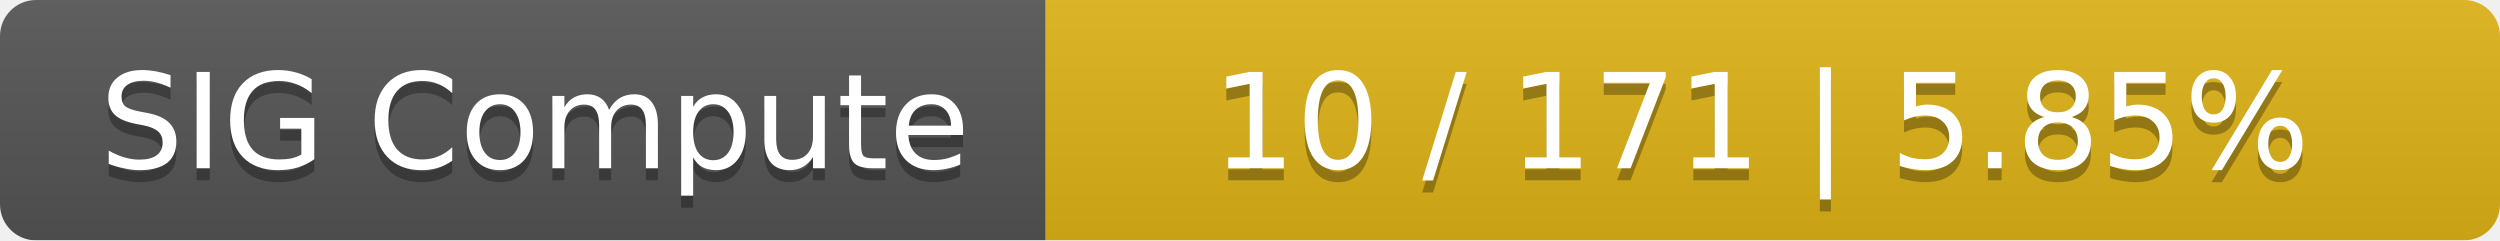
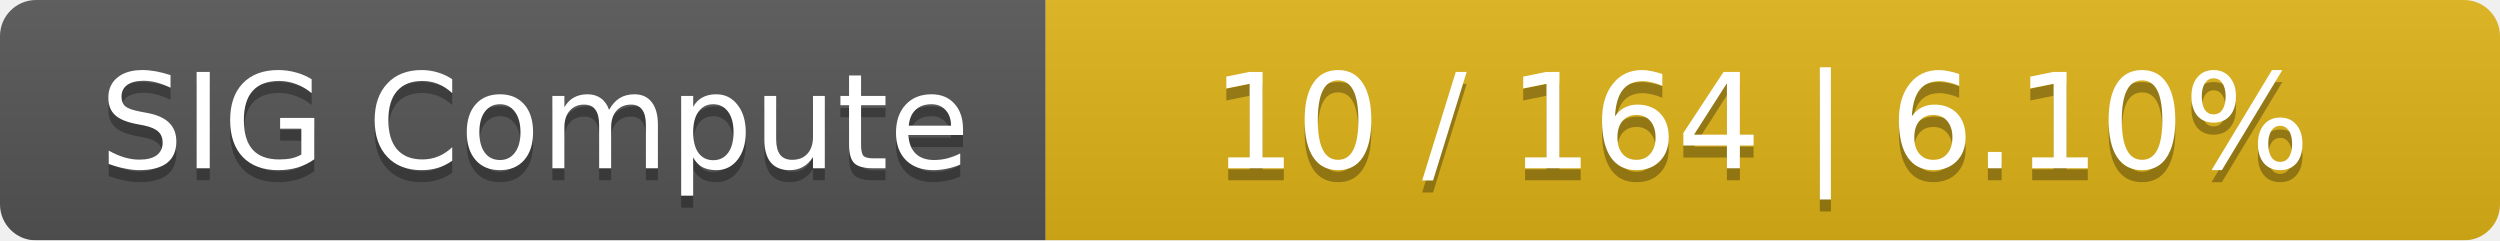
<svg xmlns="http://www.w3.org/2000/svg" width="208" height="20">
  <linearGradient id="smooth" x2="0" y2="100%">
    <stop offset="0" stop-color="#bbb" stop-opacity=".1" />
    <stop offset="1" stop-opacity=".1" />
  </linearGradient>
  <mask id="round">
    <rect width="208" height="20" rx="3" fill="#fff" />
  </mask>
  <g mask="url(#round)">
    <rect width="87" height="20" fill="#555" />
    <rect x="87" width="121" height="20" fill="#dfb317" />
    <rect width="208" height="20" fill="url(#smooth)" />
  </g>
  <g fill="#fff" text-anchor="middle" font-family="DejaVu Sans,Verdana,Geneva,sans-serif" font-size="11">
    <text x="44.5" y="15" fill="#010101" fill-opacity=".3">SIG Compute</text>
    <text x="44.5" y="14">SIG Compute</text>
-     <text x="146.5" y="15" fill="#010101" fill-opacity=".3">10 / 171    |    5.85%</text>
-     <text x="146.5" y="14">10 / 171    |    5.85%</text>
+     <text x="146.5" y="15" fill="#010101" fill-opacity=".3">10 / 164    |    6.10%</text>
+     <text x="146.5" y="14">10 / 164    |    6.10%</text>
  </g>
</svg>
